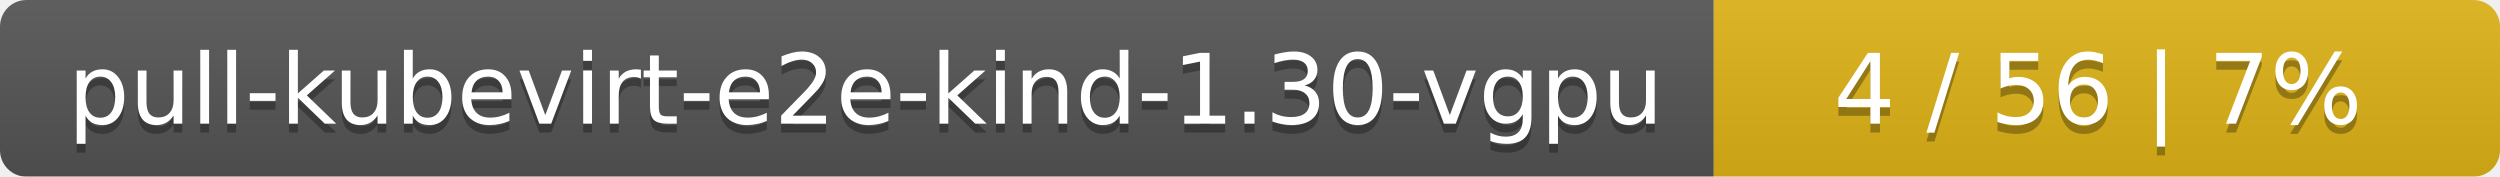
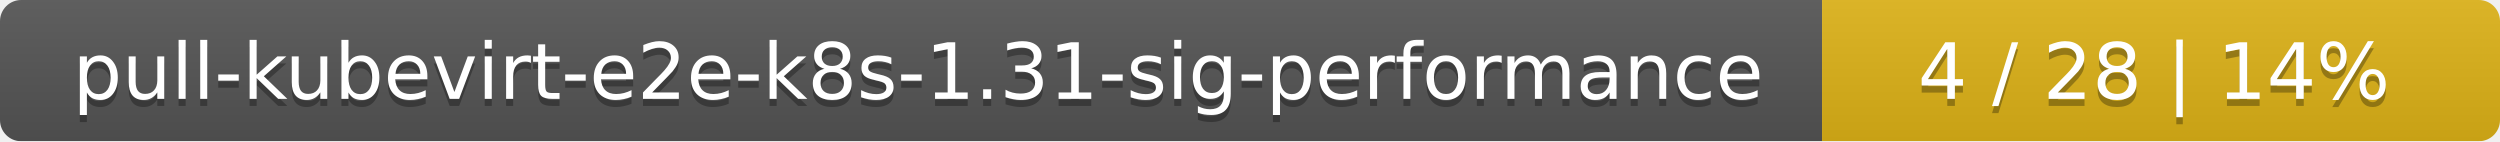
- <svg xmlns="http://www.w3.org/2000/svg" width="283" height="20">
+ <svg xmlns="http://www.w3.org/2000/svg" width="354" height="20">
  <linearGradient id="smooth" x2="0" y2="100%">
    <stop offset="0" stop-color="#bbb" stop-opacity=".1" />
    <stop offset="1" stop-opacity=".1" />
  </linearGradient>
  <mask id="round">
-     <rect width="283" height="20" rx="3" fill="#fff" />
+     <rect width="354" height="20" rx="3" fill="#fff" />
  </mask>
  <g mask="url(#round)">
-     <rect width="194" height="20" fill="#555" />
-     <rect x="194" width="89" height="20" fill="#dfb317" />
-     <rect width="283" height="20" fill="url(#smooth)" />
+     <rect width="258" height="20" fill="#555" />
+     <rect x="258" width="96" height="20" fill="#dfb317" />
+     <rect width="354" height="20" fill="url(#smooth)" />
  </g>
  <g fill="#fff" text-anchor="middle" font-family="DejaVu Sans,Verdana,Geneva,sans-serif" font-size="11">
-     <text x="98" y="15" fill="#010101" fill-opacity=".3">pull-kubevirt-e2e-kind-1.30-vgpu</text>
-     <text x="98" y="14">pull-kubevirt-e2e-kind-1.30-vgpu</text>
-     <text x="237.5" y="15" fill="#010101" fill-opacity=".3">4 / 56    |    7%</text>
-     <text x="237.5" y="14">4 / 56    |    7%</text>
+     <text x="130" y="15" fill="#010101" fill-opacity=".3">pull-kubevirt-e2e-k8s-1.31-sig-performance</text>
+     <text x="130" y="14">pull-kubevirt-e2e-k8s-1.31-sig-performance</text>
+     <text x="305" y="15" fill="#010101" fill-opacity=".3">4 / 28    |    14%</text>
+     <text x="305" y="14">4 / 28    |    14%</text>
  </g>
</svg>
